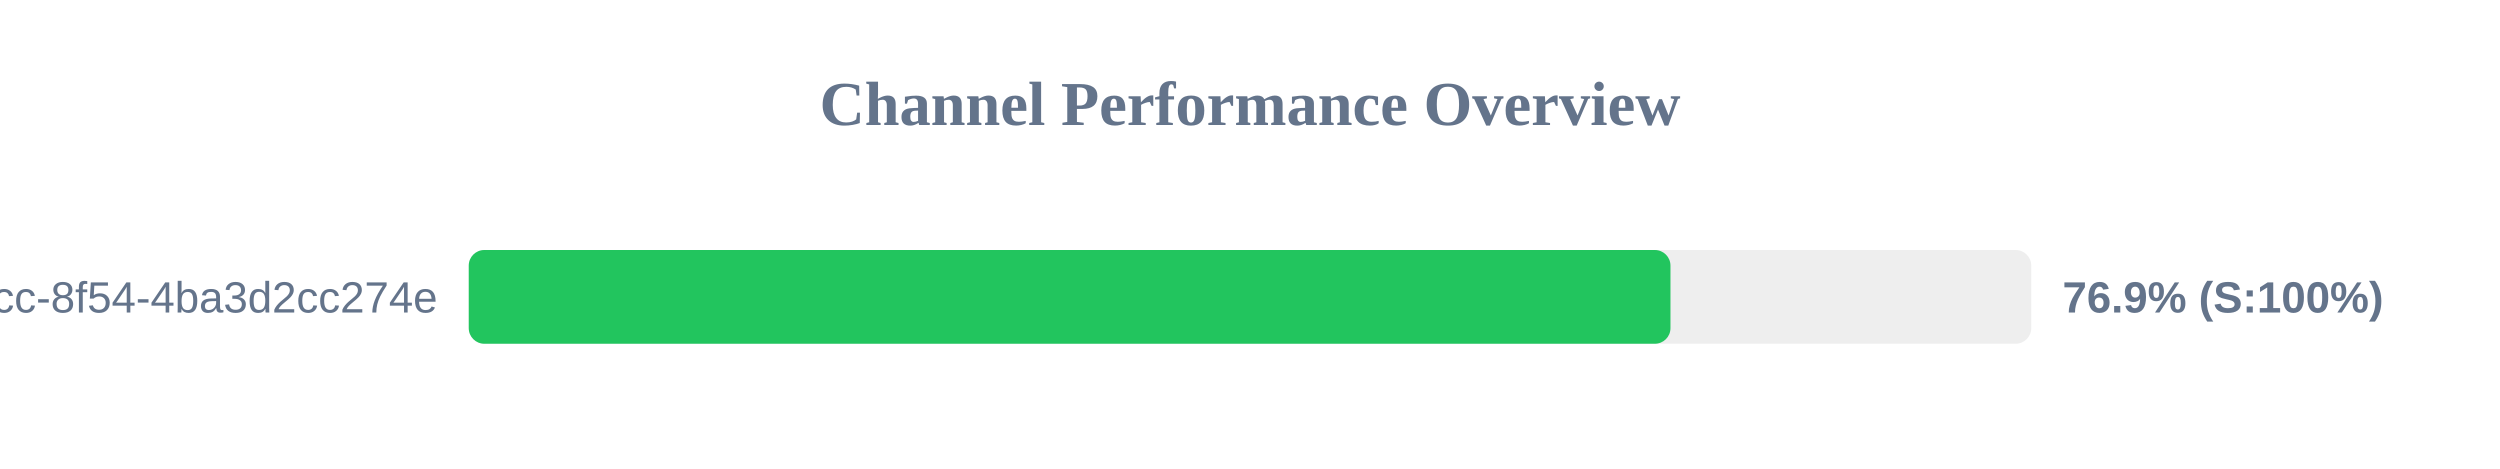
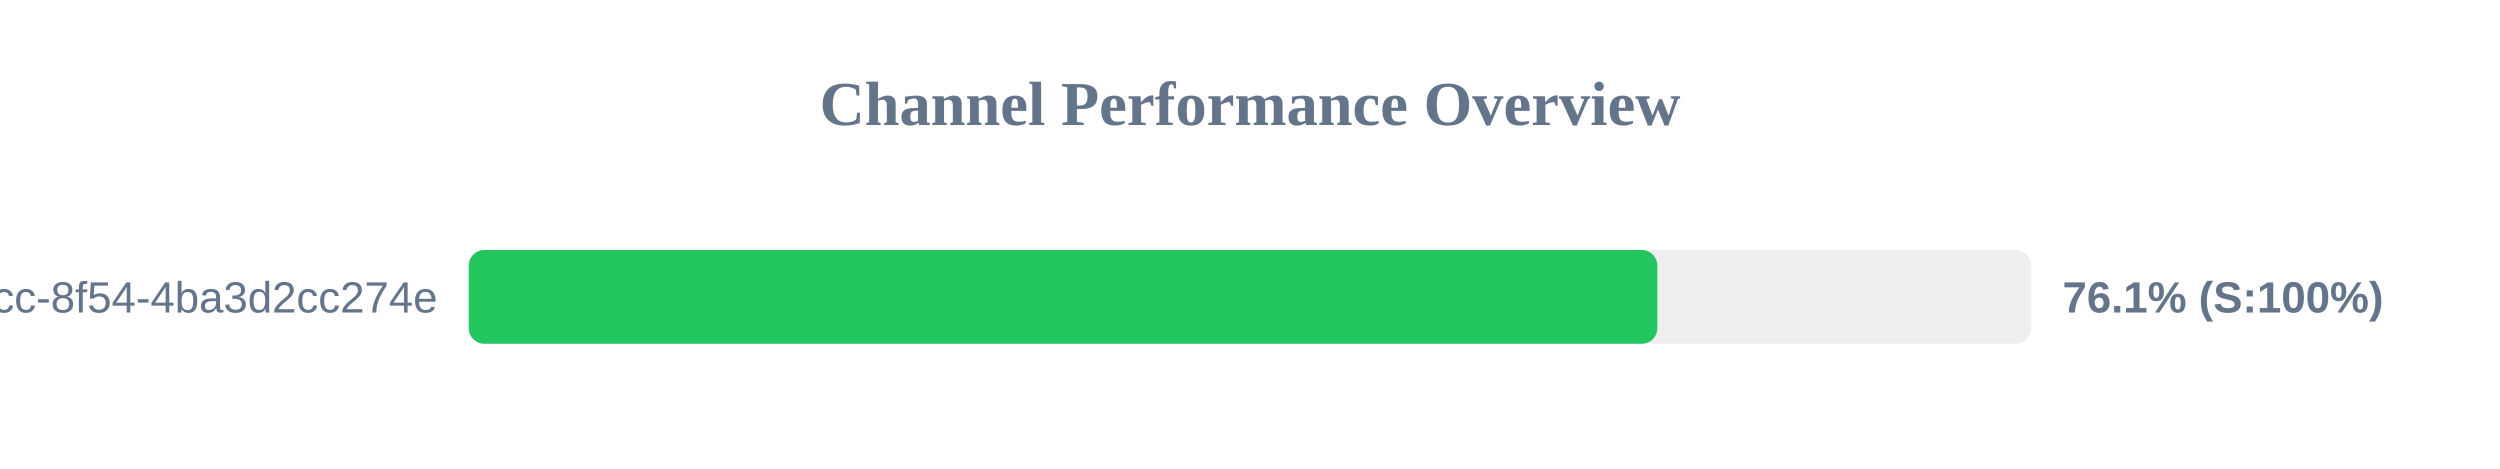
<svg xmlns="http://www.w3.org/2000/svg" width="800" height="150" version="1.1">
  <style>
        .row { font: 14px Arial; fill: #64748b; }
        .score { font: bold 14px Arial; fill: #64748b; }
    </style>
  <text x="400" y="40" text-anchor="middle" font-size="20px" font-weight="bold" fill="#64748b">Channel Performance Overview</text>
  <rect x="150" y="80" width="500" height="30" fill="#eee" rx="5" />
-   <rect x="150" y="80" width="384.55" height="30" fill="#22c55e" rx="5" />
+   <rect x="150" y="80" width="380.35" height="30" fill="#22c55e" rx="5" />
  <text x="140" y="100" text-anchor="end" class="row">?uuid=45cc0b3a-0adb-4dcc-8f54-4ba3d2cc274e</text>
-   <text x="660" y="100" text-anchor="start" class="score">76.9% (S:100%)</text>
+   <text x="660" y="100" text-anchor="start" class="score">76.1% (S:100%)</text>
</svg>
